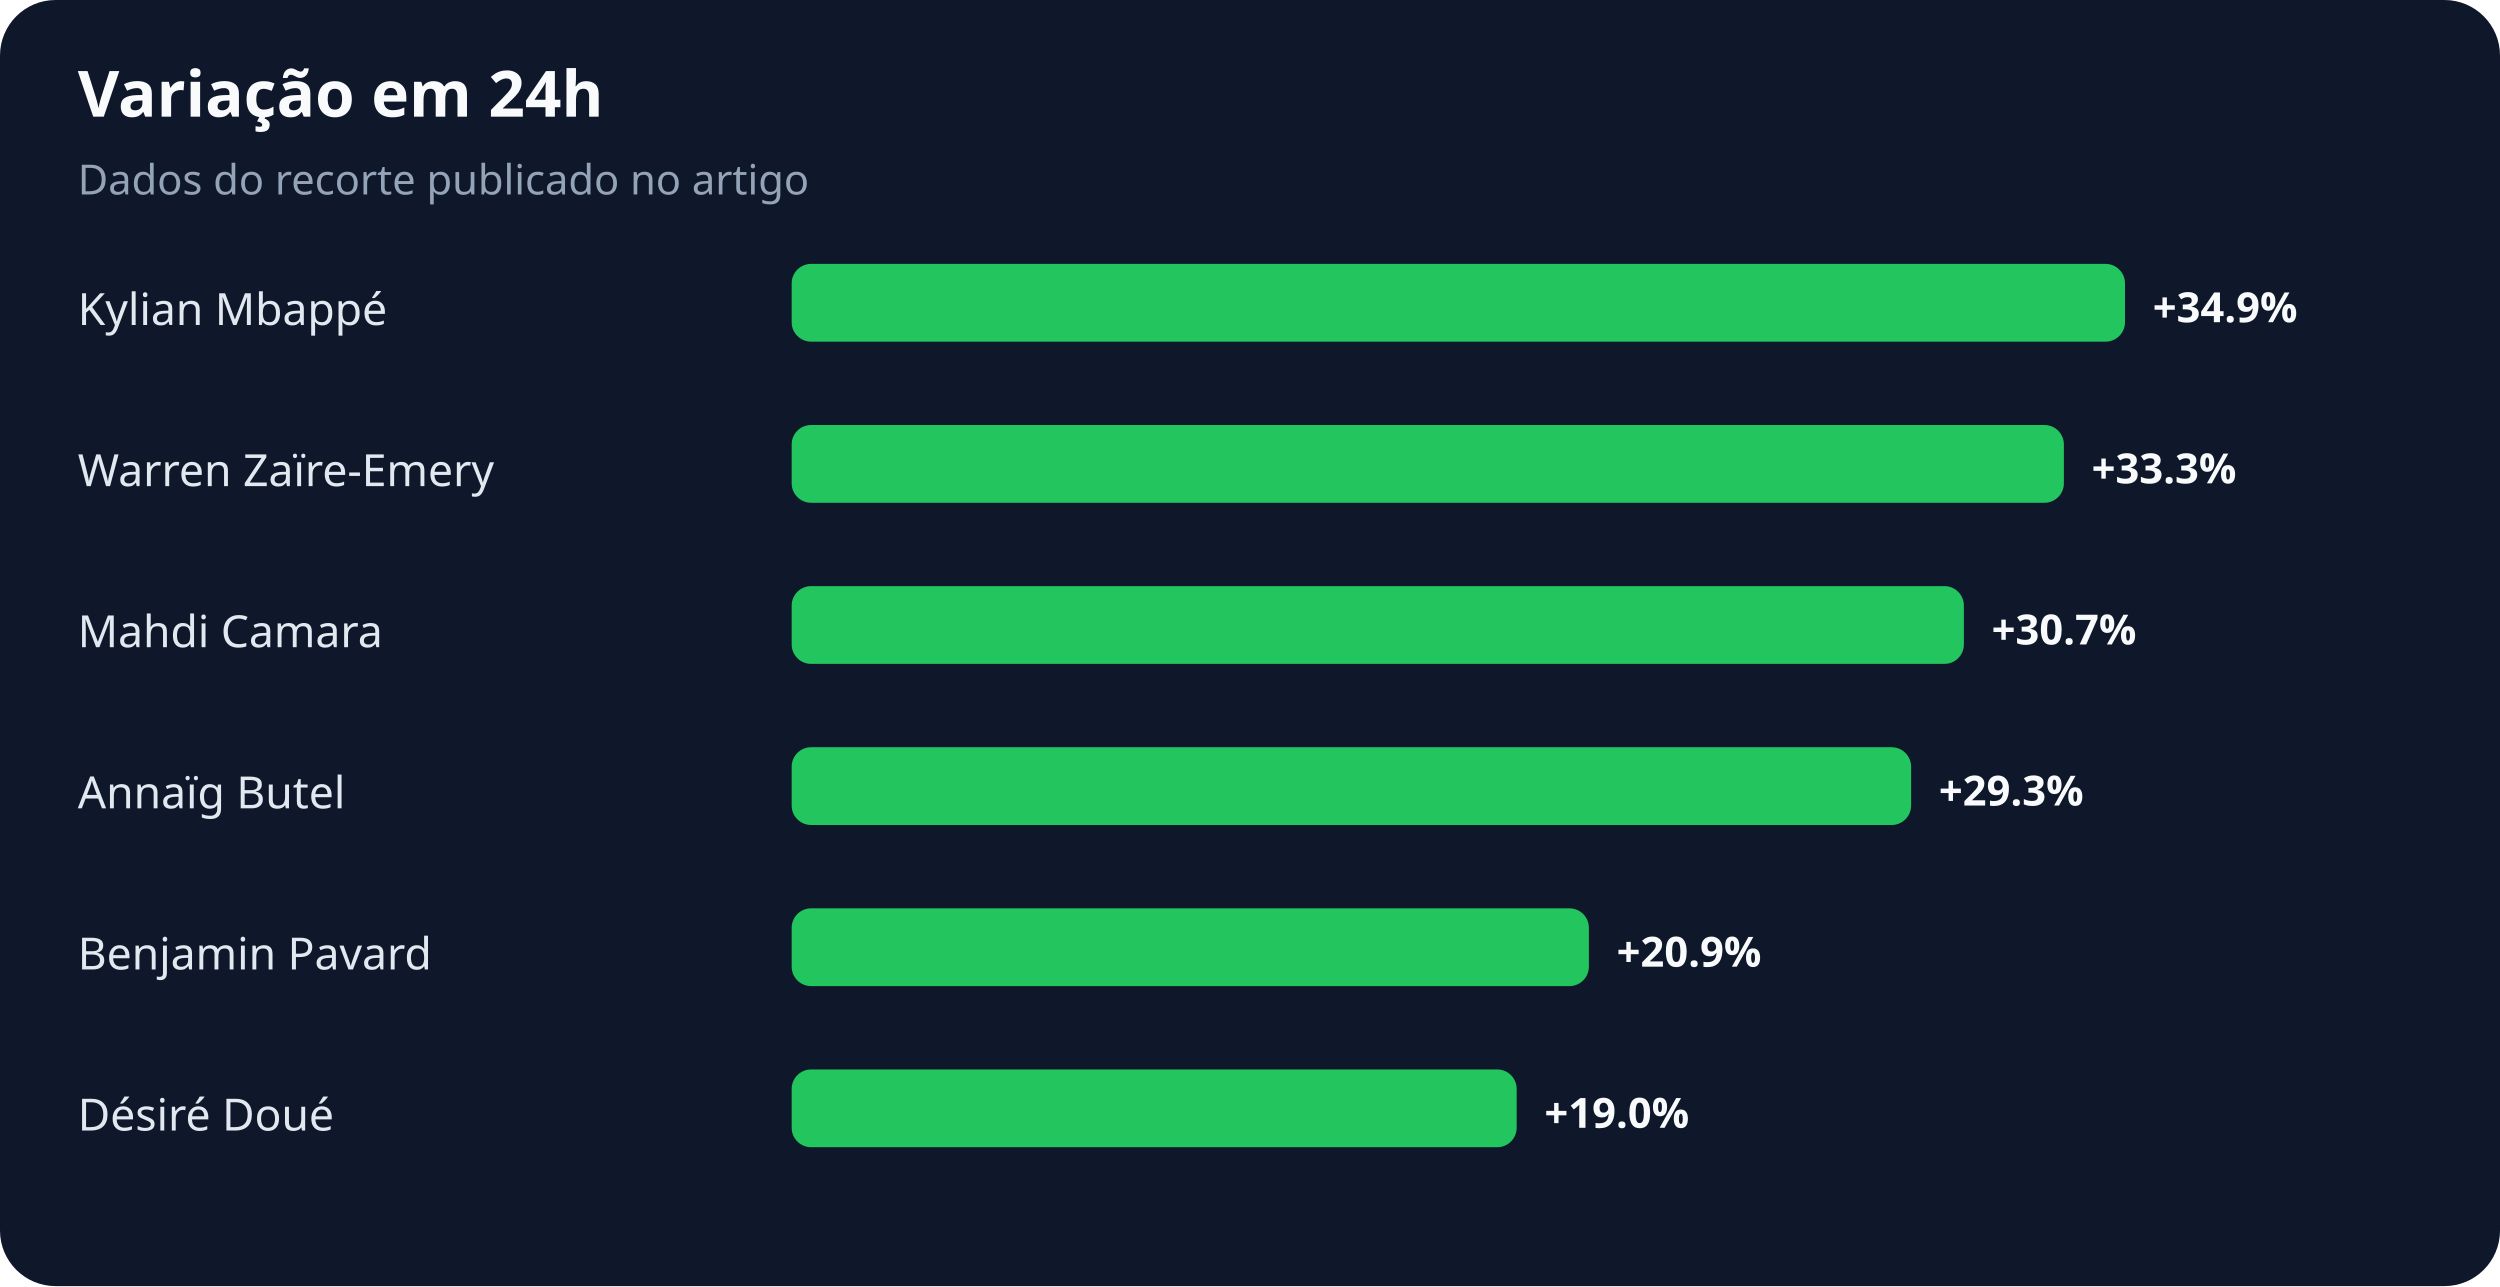
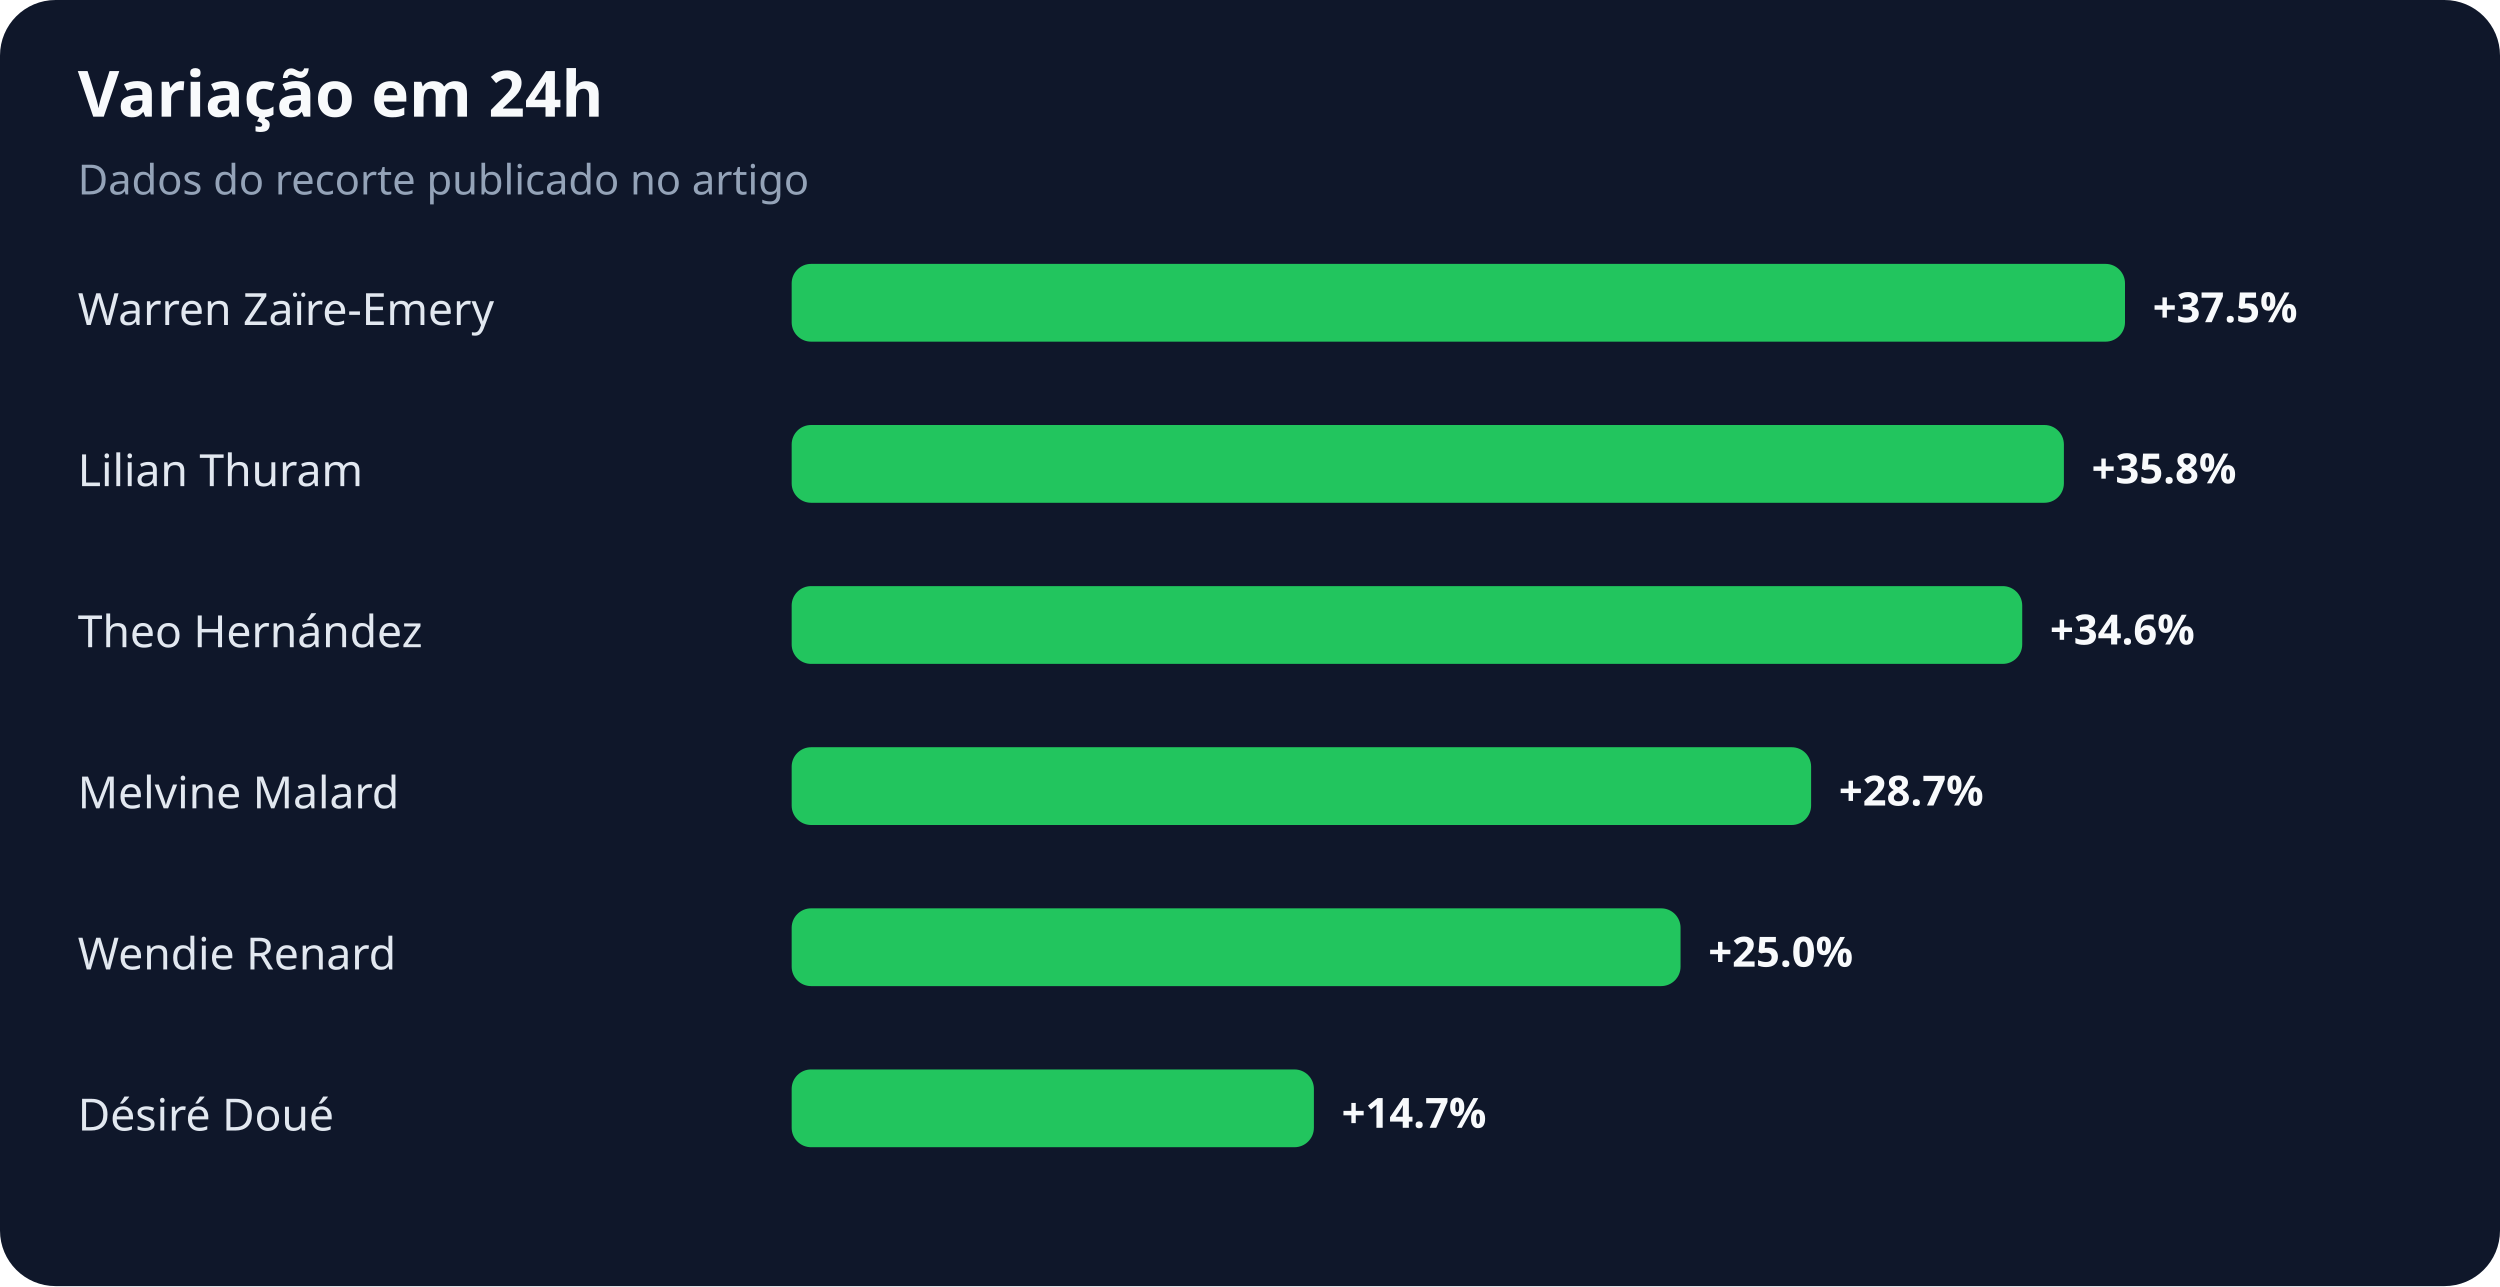
<svg xmlns="http://www.w3.org/2000/svg" width="900" height="463" viewBox="0 0 900 463" role="img" aria-labelledby="title desc">
  <rect width="100%" height="100%" rx="20" fill="#0f172a" />
  <text x="28" y="42" fill="#f8fafc" font-family="system-ui,sans-serif" font-size="23" font-weight="700">Variação em 24h</text>
  <text x="28" y="70" fill="#94a3b8" font-family="system-ui,sans-serif" font-size="15">Dados do recorte publicado no artigo</text>
-   <text x="28" y="117" fill="#e2e8f0" font-family="system-ui,sans-serif" font-size="16">Kylian Mbappé</text>
+   <text x="28" y="117" fill="#e2e8f0" font-family="system-ui,sans-serif" font-size="16">Warren Zaïre-Emery</text>
  <rect x="285" y="95" width="480" height="28" rx="7" fill="#22c55e" />
-   <text x="775" y="116" fill="#f8fafc" font-family="system-ui,sans-serif" font-size="15" font-weight="700">+34.9%</text>
-   <text x="28" y="175" fill="#e2e8f0" font-family="system-ui,sans-serif" font-size="16">Warren Zaïre-Emery</text>
+   <text x="775" y="116" fill="#f8fafc" font-family="system-ui,sans-serif" font-size="15" font-weight="700">+37.5%</text>
+   <text x="28" y="175" fill="#e2e8f0" font-family="system-ui,sans-serif" font-size="16">Lilian Thuram</text>
  <rect x="285" y="153" width="458" height="28" rx="7" fill="#22c55e" />
-   <text x="753" y="174" fill="#f8fafc" font-family="system-ui,sans-serif" font-size="15" font-weight="700">+33.3%</text>
-   <text x="28" y="233" fill="#e2e8f0" font-family="system-ui,sans-serif" font-size="16">Mahdi Camara</text>
-   <rect x="285" y="211" width="422" height="28" rx="7" fill="#22c55e" />
-   <text x="717" y="232" fill="#f8fafc" font-family="system-ui,sans-serif" font-size="15" font-weight="700">+30.7%</text>
-   <text x="28" y="291" fill="#e2e8f0" font-family="system-ui,sans-serif" font-size="16">Annaïg Butel</text>
-   <rect x="285" y="269" width="403" height="28" rx="7" fill="#22c55e" />
-   <text x="698" y="290" fill="#f8fafc" font-family="system-ui,sans-serif" font-size="15" font-weight="700">+29.3%</text>
-   <text x="28" y="349" fill="#e2e8f0" font-family="system-ui,sans-serif" font-size="16">Benjamin Pavard</text>
-   <rect x="285" y="327" width="287" height="28" rx="7" fill="#22c55e" />
-   <text x="582" y="348" fill="#f8fafc" font-family="system-ui,sans-serif" font-size="15" font-weight="700">+20.9%</text>
+   <text x="753" y="174" fill="#f8fafc" font-family="system-ui,sans-serif" font-size="15" font-weight="700">+35.8%</text>
+   <text x="28" y="233" fill="#e2e8f0" font-family="system-ui,sans-serif" font-size="16">Theo Hernández</text>
+   <rect x="285" y="211" width="443" height="28" rx="7" fill="#22c55e" />
+   <text x="738" y="232" fill="#f8fafc" font-family="system-ui,sans-serif" font-size="15" font-weight="700">+34.6%</text>
+   <text x="28" y="291" fill="#e2e8f0" font-family="system-ui,sans-serif" font-size="16">Melvine Malard</text>
+   <rect x="285" y="269" width="367" height="28" rx="7" fill="#22c55e" />
+   <text x="662" y="290" fill="#f8fafc" font-family="system-ui,sans-serif" font-size="15" font-weight="700">+28.7%</text>
+   <text x="28" y="349" fill="#e2e8f0" font-family="system-ui,sans-serif" font-size="16">Wendie Renard</text>
+   <rect x="285" y="327" width="320" height="28" rx="7" fill="#22c55e" />
+   <text x="615" y="348" fill="#f8fafc" font-family="system-ui,sans-serif" font-size="15" font-weight="700">+25.0%</text>
  <text x="28" y="407" fill="#e2e8f0" font-family="system-ui,sans-serif" font-size="16">Désiré Doué</text>
-   <rect x="285" y="385" width="261" height="28" rx="7" fill="#22c55e" />
-   <text x="556" y="406" fill="#f8fafc" font-family="system-ui,sans-serif" font-size="15" font-weight="700">+19.0%</text>
+   <rect x="285" y="385" width="188" height="28" rx="7" fill="#22c55e" />
+   <text x="483" y="406" fill="#f8fafc" font-family="system-ui,sans-serif" font-size="15" font-weight="700">+14.7%</text>
</svg>
